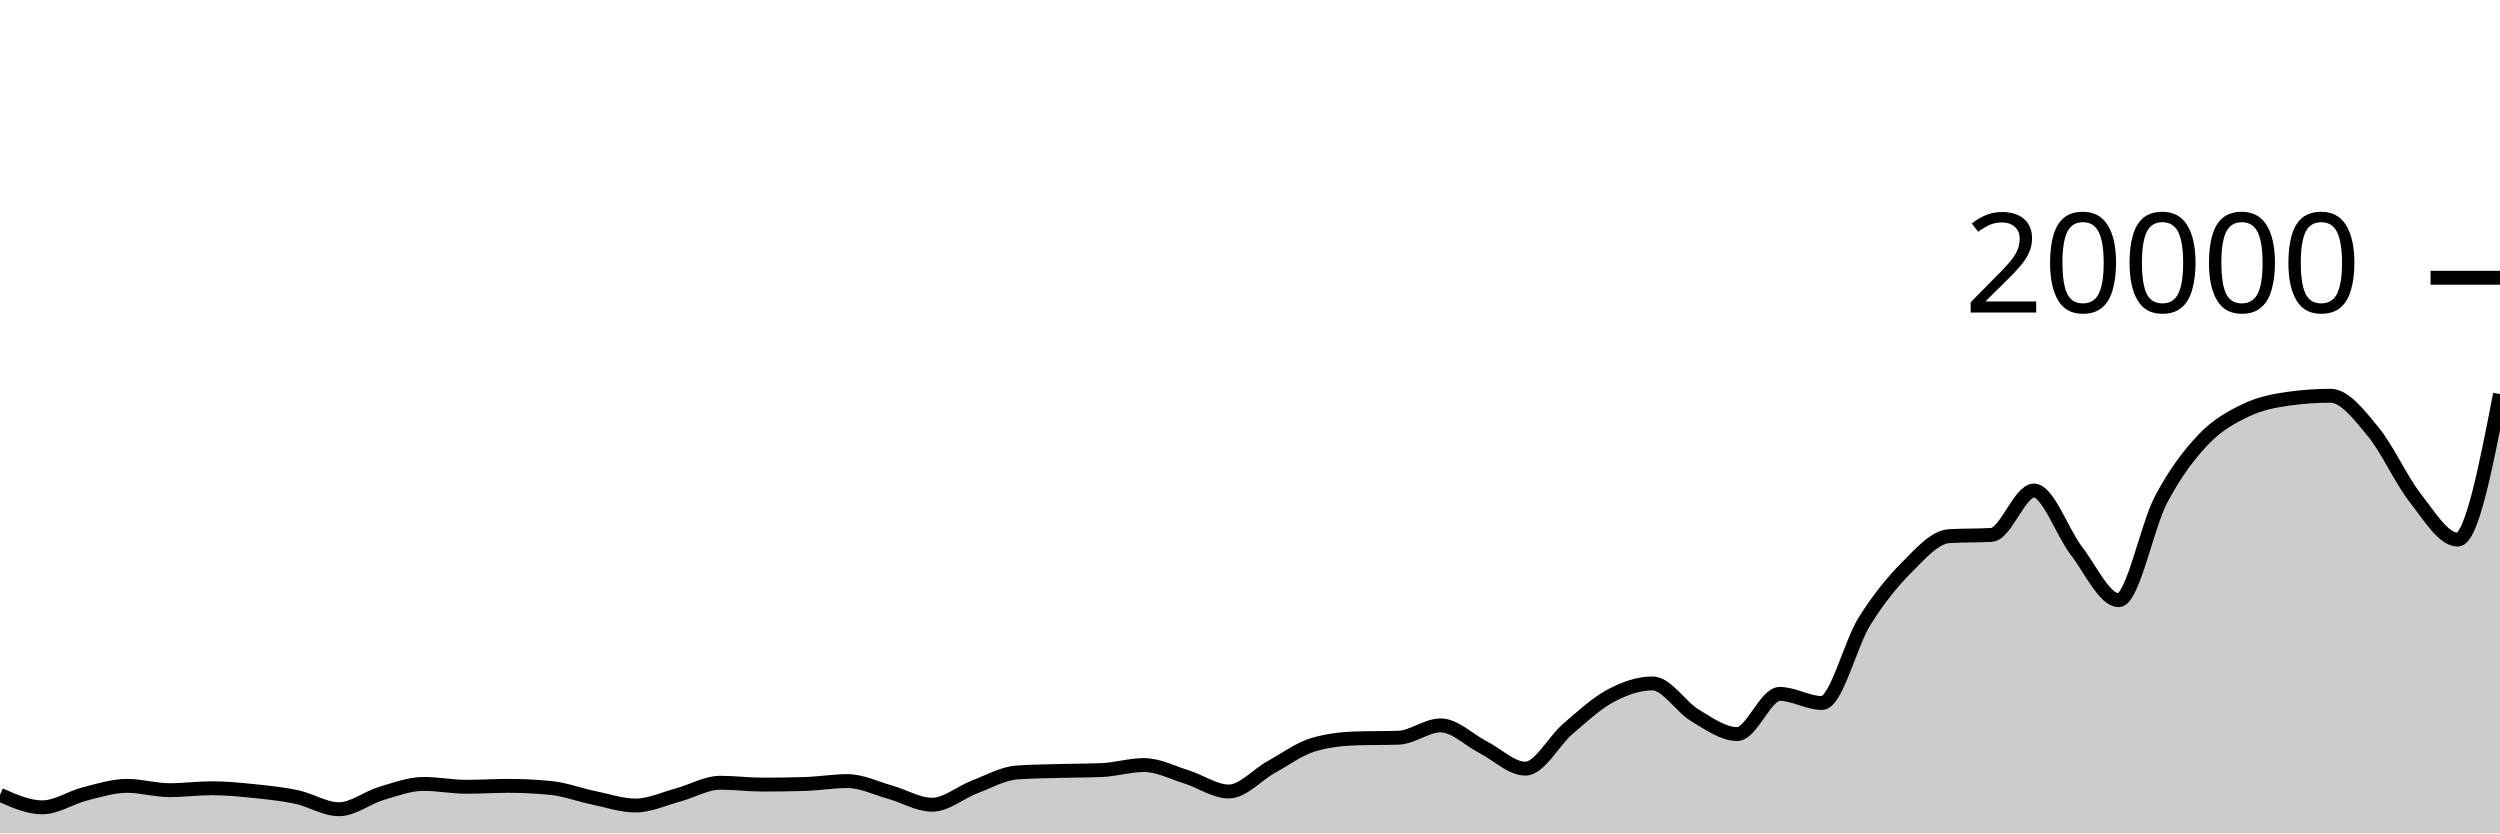
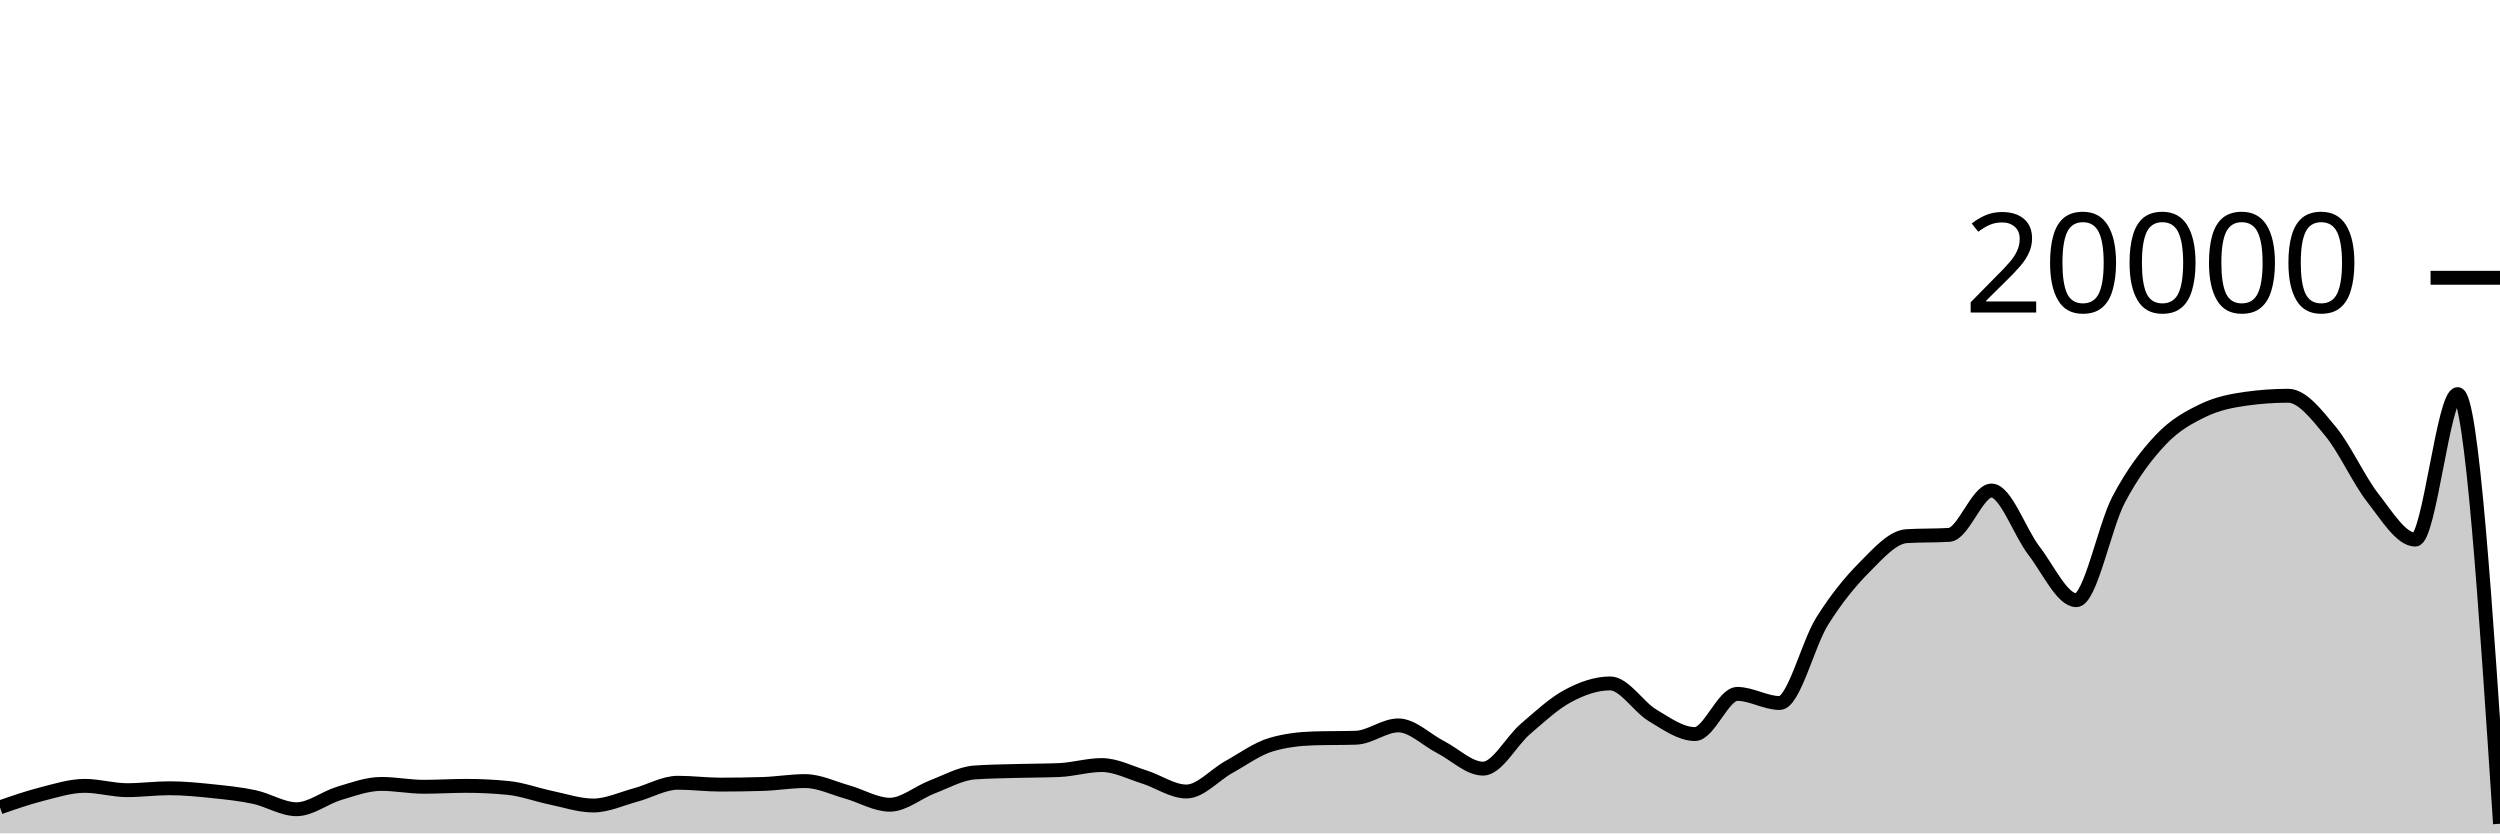
<svg xmlns="http://www.w3.org/2000/svg" viewBox="0 0 180 60">
  <g transform="translate(0,20)">
-     <path class="area" fill="rgba(0, 0, 0, 0.2)" d="M0,37.226C1.017,37.677,2.034,38.128,3.051,38.128C4.068,38.128,5.085,37.422,6.102,37.164C7.119,36.906,8.136,36.582,9.153,36.582C10.169,36.582,11.186,36.892,12.203,36.892C13.22,36.892,14.237,36.754,15.254,36.754C16.271,36.754,17.288,36.855,18.305,36.96C19.322,37.065,20.339,37.167,21.356,37.384C22.373,37.601,23.39,38.264,24.407,38.264C25.424,38.264,26.441,37.43,27.458,37.126C28.475,36.822,29.492,36.442,30.508,36.442C31.525,36.442,32.542,36.648,33.559,36.648C34.576,36.648,35.593,36.582,36.61,36.582C37.627,36.582,38.644,36.633,39.661,36.734C40.678,36.835,41.695,37.224,42.712,37.434C43.729,37.644,44.746,37.996,45.763,37.996C46.78,37.996,47.797,37.511,48.814,37.238C49.831,36.965,50.847,36.358,51.864,36.358C52.881,36.358,53.898,36.492,54.915,36.492C55.932,36.492,56.949,36.477,57.966,36.446C58.983,36.415,60,36.238,61.017,36.238C62.034,36.238,63.051,36.746,64.068,37.03C65.085,37.314,66.102,37.94,67.119,37.94C68.136,37.94,69.153,37.047,70.169,36.66C71.186,36.273,72.203,35.691,73.22,35.618C74.237,35.545,75.254,35.537,76.271,35.508C77.288,35.479,78.305,35.487,79.322,35.444C80.339,35.401,81.356,35.084,82.373,35.084C83.39,35.084,84.407,35.619,85.424,35.936C86.441,36.253,87.458,36.988,88.475,36.988C89.492,36.988,90.508,35.791,91.525,35.228C92.542,34.665,93.559,33.911,94.576,33.612C95.593,33.313,96.61,33.196,97.627,33.164C98.644,33.132,99.661,33.148,100.678,33.116C101.695,33.084,102.712,32.228,103.729,32.228C104.746,32.228,105.763,33.275,106.78,33.794C107.797,34.313,108.814,35.342,109.831,35.342C110.847,35.342,111.864,33.355,112.881,32.484C113.898,31.613,114.915,30.66,115.932,30.114C116.949,29.568,117.966,29.206,118.983,29.206C120,29.206,121.017,30.896,122.034,31.504C123.051,32.112,124.068,32.852,125.085,32.852C126.102,32.852,127.119,29.96,128.136,29.96C129.153,29.96,130.169,30.616,131.186,30.616C132.203,30.616,133.22,26.37,134.237,24.742C135.254,23.114,136.271,21.871,137.288,20.848C138.305,19.825,139.322,18.662,140.339,18.602C141.356,18.542,142.373,18.572,143.39,18.512C144.407,18.452,145.424,15.318,146.441,15.318C147.458,15.318,148.475,18.33,149.492,19.646C150.508,20.962,151.525,23.214,152.542,23.214C153.559,23.214,154.576,17.898,155.593,15.97C156.61,14.042,157.627,12.716,158.644,11.644C159.661,10.572,160.678,10.029,161.695,9.54C162.712,9.051,163.729,8.854,164.746,8.71C165.763,8.566,166.78,8.494,167.797,8.494C168.814,8.494,169.831,9.829,170.847,11.056C171.864,12.283,172.881,14.555,173.898,15.854C174.915,17.153,175.932,18.852,176.949,18.852C177.966,18.852,178.983,13.614,180,8.376L180,40C178.983,40,177.966,40,176.949,40C175.932,40,174.915,40,173.898,40C172.881,40,171.864,40,170.847,40C169.831,40,168.814,40,167.797,40C166.78,40,165.763,40,164.746,40C163.729,40,162.712,40,161.695,40C160.678,40,159.661,40,158.644,40C157.627,40,156.61,40,155.593,40C154.576,40,153.559,40,152.542,40C151.525,40,150.508,40,149.492,40C148.475,40,147.458,40,146.441,40C145.424,40,144.407,40,143.39,40C142.373,40,141.356,40,140.339,40C139.322,40,138.305,40,137.288,40C136.271,40,135.254,40,134.237,40C133.22,40,132.203,40,131.186,40C130.169,40,129.153,40,128.136,40C127.119,40,126.102,40,125.085,40C124.068,40,123.051,40,122.034,40C121.017,40,120,40,118.983,40C117.966,40,116.949,40,115.932,40C114.915,40,113.898,40,112.881,40C111.864,40,110.847,40,109.831,40C108.814,40,107.797,40,106.78,40C105.763,40,104.746,40,103.729,40C102.712,40,101.695,40,100.678,40C99.661,40,98.644,40,97.627,40C96.61,40,95.593,40,94.576,40C93.559,40,92.542,40,91.525,40C90.508,40,89.492,40,88.475,40C87.458,40,86.441,40,85.424,40C84.407,40,83.39,40,82.373,40C81.356,40,80.339,40,79.322,40C78.305,40,77.288,40,76.271,40C75.254,40,74.237,40,73.22,40C72.203,40,71.186,40,70.169,40C69.153,40,68.136,40,67.119,40C66.102,40,65.085,40,64.068,40C63.051,40,62.034,40,61.017,40C60,40,58.983,40,57.966,40C56.949,40,55.932,40,54.915,40C53.898,40,52.881,40,51.864,40C50.847,40,49.831,40,48.814,40C47.797,40,46.78,40,45.763,40C44.746,40,43.729,40,42.712,40C41.695,40,40.678,40,39.661,40C38.644,40,37.627,40,36.61,40C35.593,40,34.576,40,33.559,40C32.542,40,31.525,40,30.508,40C29.492,40,28.475,40,27.458,40C26.441,40,25.424,40,24.407,40C23.39,40,22.373,40,21.356,40C20.339,40,19.322,40,18.305,40C17.288,40,16.271,40,15.254,40C14.237,40,13.22,40,12.203,40C11.186,40,10.169,40,9.153,40C8.136,40,7.119,40,6.102,40C5.085,40,4.068,40,3.051,40C2.034,40,1.017,40,0,40Z" />
-     <path class="line" stroke="black" fill="none" d="M0,37.226C1.017,37.677,2.034,38.128,3.051,38.128C4.068,38.128,5.085,37.422,6.102,37.164C7.119,36.906,8.136,36.582,9.153,36.582C10.169,36.582,11.186,36.892,12.203,36.892C13.22,36.892,14.237,36.754,15.254,36.754C16.271,36.754,17.288,36.855,18.305,36.96C19.322,37.065,20.339,37.167,21.356,37.384C22.373,37.601,23.39,38.264,24.407,38.264C25.424,38.264,26.441,37.43,27.458,37.126C28.475,36.822,29.492,36.442,30.508,36.442C31.525,36.442,32.542,36.648,33.559,36.648C34.576,36.648,35.593,36.582,36.61,36.582C37.627,36.582,38.644,36.633,39.661,36.734C40.678,36.835,41.695,37.224,42.712,37.434C43.729,37.644,44.746,37.996,45.763,37.996C46.78,37.996,47.797,37.511,48.814,37.238C49.831,36.965,50.847,36.358,51.864,36.358C52.881,36.358,53.898,36.492,54.915,36.492C55.932,36.492,56.949,36.477,57.966,36.446C58.983,36.415,60,36.238,61.017,36.238C62.034,36.238,63.051,36.746,64.068,37.03C65.085,37.314,66.102,37.94,67.119,37.94C68.136,37.94,69.153,37.047,70.169,36.66C71.186,36.273,72.203,35.691,73.22,35.618C74.237,35.545,75.254,35.537,76.271,35.508C77.288,35.479,78.305,35.487,79.322,35.444C80.339,35.401,81.356,35.084,82.373,35.084C83.39,35.084,84.407,35.619,85.424,35.936C86.441,36.253,87.458,36.988,88.475,36.988C89.492,36.988,90.508,35.791,91.525,35.228C92.542,34.665,93.559,33.911,94.576,33.612C95.593,33.313,96.61,33.196,97.627,33.164C98.644,33.132,99.661,33.148,100.678,33.116C101.695,33.084,102.712,32.228,103.729,32.228C104.746,32.228,105.763,33.275,106.78,33.794C107.797,34.313,108.814,35.342,109.831,35.342C110.847,35.342,111.864,33.355,112.881,32.484C113.898,31.613,114.915,30.66,115.932,30.114C116.949,29.568,117.966,29.206,118.983,29.206C120,29.206,121.017,30.896,122.034,31.504C123.051,32.112,124.068,32.852,125.085,32.852C126.102,32.852,127.119,29.96,128.136,29.96C129.153,29.96,130.169,30.616,131.186,30.616C132.203,30.616,133.22,26.37,134.237,24.742C135.254,23.114,136.271,21.871,137.288,20.848C138.305,19.825,139.322,18.662,140.339,18.602C141.356,18.542,142.373,18.572,143.39,18.512C144.407,18.452,145.424,15.318,146.441,15.318C147.458,15.318,148.475,18.33,149.492,19.646C150.508,20.962,151.525,23.214,152.542,23.214C153.559,23.214,154.576,17.898,155.593,15.97C156.61,14.042,157.627,12.716,158.644,11.644C159.661,10.572,160.678,10.029,161.695,9.54C162.712,9.051,163.729,8.854,164.746,8.71C165.763,8.566,166.78,8.494,167.797,8.494C168.814,8.494,169.831,9.829,170.847,11.056C171.864,12.283,172.881,14.555,173.898,15.854C174.915,17.153,175.932,18.852,176.949,18.852C177.966,18.852,178.983,13.614,180,8.376" />
+     <path class="area" fill="rgba(0, 0, 0, 0.2)" d="M0,38.128C1.017,37.775,2.034,37.422,3.051,37.164C4.068,36.906,5.085,36.582,6.102,36.582C7.119,36.582,8.136,36.892,9.153,36.892C10.169,36.892,11.186,36.754,12.203,36.754C13.22,36.754,14.237,36.855,15.254,36.96C16.271,37.065,17.288,37.167,18.305,37.384C19.322,37.601,20.339,38.264,21.356,38.264C22.373,38.264,23.39,37.43,24.407,37.126C25.424,36.822,26.441,36.442,27.458,36.442C28.475,36.442,29.492,36.648,30.508,36.648C31.525,36.648,32.542,36.582,33.559,36.582C34.576,36.582,35.593,36.633,36.61,36.734C37.627,36.835,38.644,37.224,39.661,37.434C40.678,37.644,41.695,37.996,42.712,37.996C43.729,37.996,44.746,37.511,45.763,37.238C46.78,36.965,47.797,36.358,48.814,36.358C49.831,36.358,50.847,36.492,51.864,36.492C52.881,36.492,53.898,36.477,54.915,36.446C55.932,36.415,56.949,36.238,57.966,36.238C58.983,36.238,60,36.746,61.017,37.03C62.034,37.314,63.051,37.94,64.068,37.94C65.085,37.94,66.102,37.047,67.119,36.66C68.136,36.273,69.153,35.691,70.169,35.618C71.186,35.545,72.203,35.537,73.22,35.508C74.237,35.479,75.254,35.487,76.271,35.444C77.288,35.401,78.305,35.084,79.322,35.084C80.339,35.084,81.356,35.619,82.373,35.936C83.39,36.253,84.407,36.988,85.424,36.988C86.441,36.988,87.458,35.791,88.475,35.228C89.492,34.665,90.508,33.911,91.525,33.612C92.542,33.313,93.559,33.196,94.576,33.164C95.593,33.132,96.61,33.148,97.627,33.116C98.644,33.084,99.661,32.228,100.678,32.228C101.695,32.228,102.712,33.275,103.729,33.794C104.746,34.313,105.763,35.342,106.78,35.342C107.797,35.342,108.814,33.355,109.831,32.484C110.847,31.613,111.864,30.66,112.881,30.114C113.898,29.568,114.915,29.206,115.932,29.206C116.949,29.206,117.966,30.896,118.983,31.504C120,32.112,121.017,32.852,122.034,32.852C123.051,32.852,124.068,29.96,125.085,29.96C126.102,29.96,127.119,30.616,128.136,30.616C129.153,30.616,130.169,26.37,131.186,24.742C132.203,23.114,133.22,21.871,134.237,20.848C135.254,19.825,136.271,18.662,137.288,18.602C138.305,18.542,139.322,18.572,140.339,18.512C141.356,18.452,142.373,15.318,143.39,15.318C144.407,15.318,145.424,18.33,146.441,19.646C147.458,20.962,148.475,23.214,149.492,23.214C150.508,23.214,151.525,17.898,152.542,15.97C153.559,14.042,154.576,12.716,155.593,11.644C156.61,10.572,157.627,10.029,158.644,9.54C159.661,9.051,160.678,8.854,161.695,8.71C162.712,8.566,163.729,8.494,164.746,8.494C165.763,8.494,166.78,9.829,167.797,11.056C168.814,12.283,169.831,14.555,170.847,15.854C171.864,17.153,172.881,18.852,173.898,18.852C174.915,18.852,175.932,8.376,176.949,8.376C177.966,8.376,178.983,23.844,180,39.312L180,40C178.983,40,177.966,40,176.949,40C175.932,40,174.915,40,173.898,40C172.881,40,171.864,40,170.847,40C169.831,40,168.814,40,167.797,40C166.78,40,165.763,40,164.746,40C163.729,40,162.712,40,161.695,40C160.678,40,159.661,40,158.644,40C157.627,40,156.61,40,155.593,40C154.576,40,153.559,40,152.542,40C151.525,40,150.508,40,149.492,40C148.475,40,147.458,40,146.441,40C145.424,40,144.407,40,143.39,40C142.373,40,141.356,40,140.339,40C139.322,40,138.305,40,137.288,40C136.271,40,135.254,40,134.237,40C133.22,40,132.203,40,131.186,40C130.169,40,129.153,40,128.136,40C127.119,40,126.102,40,125.085,40C124.068,40,123.051,40,122.034,40C121.017,40,120,40,118.983,40C117.966,40,116.949,40,115.932,40C114.915,40,113.898,40,112.881,40C111.864,40,110.847,40,109.831,40C108.814,40,107.797,40,106.78,40C105.763,40,104.746,40,103.729,40C102.712,40,101.695,40,100.678,40C99.661,40,98.644,40,97.627,40C96.61,40,95.593,40,94.576,40C93.559,40,92.542,40,91.525,40C90.508,40,89.492,40,88.475,40C87.458,40,86.441,40,85.424,40C84.407,40,83.39,40,82.373,40C81.356,40,80.339,40,79.322,40C78.305,40,77.288,40,76.271,40C75.254,40,74.237,40,73.22,40C72.203,40,71.186,40,70.169,40C69.153,40,68.136,40,67.119,40C66.102,40,65.085,40,64.068,40C63.051,40,62.034,40,61.017,40C60,40,58.983,40,57.966,40C56.949,40,55.932,40,54.915,40C53.898,40,52.881,40,51.864,40C50.847,40,49.831,40,48.814,40C47.797,40,46.78,40,45.763,40C44.746,40,43.729,40,42.712,40C41.695,40,40.678,40,39.661,40C38.644,40,37.627,40,36.61,40C35.593,40,34.576,40,33.559,40C32.542,40,31.525,40,30.508,40C29.492,40,28.475,40,27.458,40C26.441,40,25.424,40,24.407,40C23.39,40,22.373,40,21.356,40C20.339,40,19.322,40,18.305,40C17.288,40,16.271,40,15.254,40C14.237,40,13.22,40,12.203,40C11.186,40,10.169,40,9.153,40C8.136,40,7.119,40,6.102,40C5.085,40,4.068,40,3.051,40C2.034,40,1.017,40,0,40Z" />
+     <path class="line" stroke="black" fill="none" d="M0,38.128C1.017,37.775,2.034,37.422,3.051,37.164C4.068,36.906,5.085,36.582,6.102,36.582C7.119,36.582,8.136,36.892,9.153,36.892C10.169,36.892,11.186,36.754,12.203,36.754C13.22,36.754,14.237,36.855,15.254,36.96C16.271,37.065,17.288,37.167,18.305,37.384C19.322,37.601,20.339,38.264,21.356,38.264C22.373,38.264,23.39,37.43,24.407,37.126C25.424,36.822,26.441,36.442,27.458,36.442C28.475,36.442,29.492,36.648,30.508,36.648C31.525,36.648,32.542,36.582,33.559,36.582C34.576,36.582,35.593,36.633,36.61,36.734C37.627,36.835,38.644,37.224,39.661,37.434C40.678,37.644,41.695,37.996,42.712,37.996C43.729,37.996,44.746,37.511,45.763,37.238C46.78,36.965,47.797,36.358,48.814,36.358C49.831,36.358,50.847,36.492,51.864,36.492C52.881,36.492,53.898,36.477,54.915,36.446C55.932,36.415,56.949,36.238,57.966,36.238C58.983,36.238,60,36.746,61.017,37.03C62.034,37.314,63.051,37.94,64.068,37.94C65.085,37.94,66.102,37.047,67.119,36.66C68.136,36.273,69.153,35.691,70.169,35.618C71.186,35.545,72.203,35.537,73.22,35.508C74.237,35.479,75.254,35.487,76.271,35.444C77.288,35.401,78.305,35.084,79.322,35.084C80.339,35.084,81.356,35.619,82.373,35.936C83.39,36.253,84.407,36.988,85.424,36.988C86.441,36.988,87.458,35.791,88.475,35.228C89.492,34.665,90.508,33.911,91.525,33.612C92.542,33.313,93.559,33.196,94.576,33.164C95.593,33.132,96.61,33.148,97.627,33.116C98.644,33.084,99.661,32.228,100.678,32.228C101.695,32.228,102.712,33.275,103.729,33.794C104.746,34.313,105.763,35.342,106.78,35.342C107.797,35.342,108.814,33.355,109.831,32.484C110.847,31.613,111.864,30.66,112.881,30.114C113.898,29.568,114.915,29.206,115.932,29.206C116.949,29.206,117.966,30.896,118.983,31.504C120,32.112,121.017,32.852,122.034,32.852C123.051,32.852,124.068,29.96,125.085,29.96C126.102,29.96,127.119,30.616,128.136,30.616C129.153,30.616,130.169,26.37,131.186,24.742C132.203,23.114,133.22,21.871,134.237,20.848C135.254,19.825,136.271,18.662,137.288,18.602C138.305,18.542,139.322,18.572,140.339,18.512C141.356,18.452,142.373,15.318,143.39,15.318C144.407,15.318,145.424,18.33,146.441,19.646C147.458,20.962,148.475,23.214,149.492,23.214C150.508,23.214,151.525,17.898,152.542,15.97C153.559,14.042,154.576,12.716,155.593,11.644C156.61,10.572,157.627,10.029,158.644,9.54C159.661,9.051,160.678,8.854,161.695,8.71C162.712,8.566,163.729,8.494,164.746,8.494C165.763,8.494,166.78,9.829,167.797,11.056C168.814,12.283,169.831,14.555,170.847,15.854C171.864,17.153,172.881,18.852,173.898,18.852C174.915,18.852,175.932,8.376,176.949,8.376C177.966,8.376,178.983,23.844,180,39.312" />
    <path class="axis-ceiling" stroke-width="1" stroke="black" fill="none" d="M175,0L180,0" />
    <text class="axis-ceiling-label" font-family="sans-serif" text-anchor="end" font-size="10px" x="170" y="2.5">20000</text>
  </g>
</svg>
